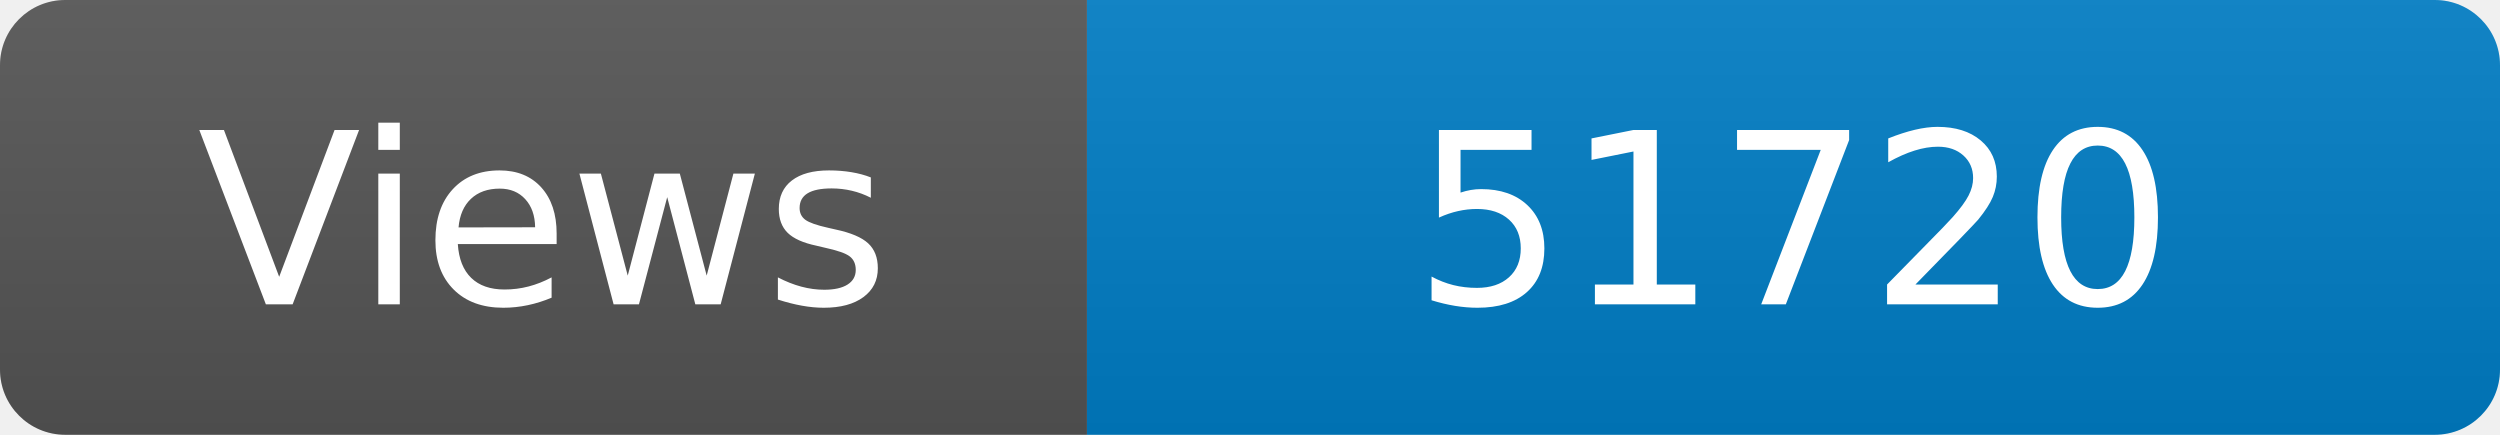
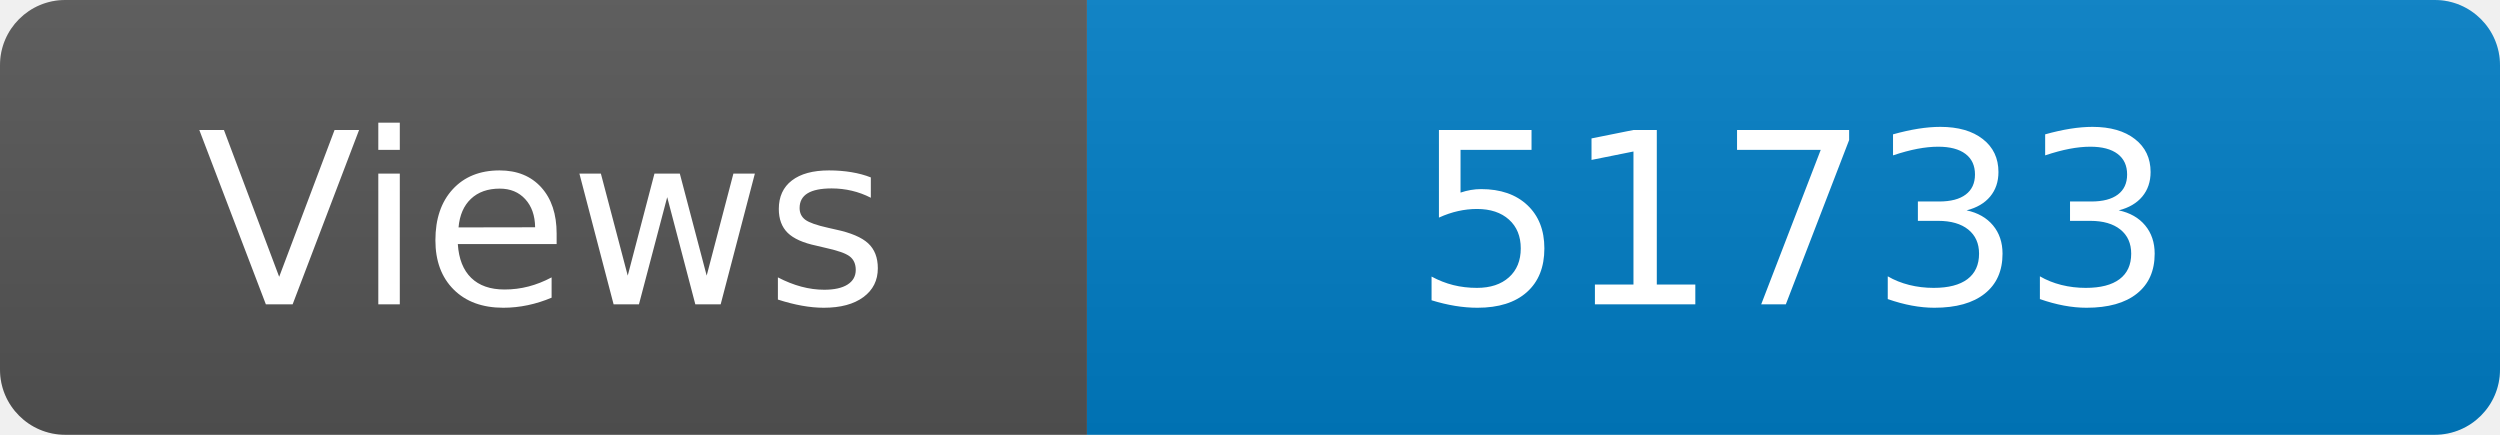
<svg xmlns="http://www.w3.org/2000/svg" width="115" height="20" role="img" aria-label="Maintained?: yes">
  <linearGradient id="s" x2="0" y2="100%">
    <stop offset="0" stop-color="#bbb" stop-opacity=".1" />
    <stop offset="1" stop-opacity=".1" />
  </linearGradient>
  <clipPath id="r">
    <rect width="115" height="20" rx="3" fill="#fff" />
  </clipPath>
  <g clip-path="url(#r)">
    <rect width="50" height="20" fill="#555" />
    <rect x="50" width="160" height="20" fill="#007ec6" />
    <rect width="115" height="20" fill="url(#s)" />
  </g>
  <g fill="#fff" text-anchor="middle" font-family="Verdana,Geneva,DejaVu Sans,sans-serif" font-size="110">
    <text x="250" y="140" transform="scale(.1)" fill="#fff">Views</text>
-     <text x="825" y="140" transform="scale(.1)" fill="#fff">51720</text>
+     <text x="825" y="140" transform="scale(.1)" fill="#fff">51733</text>
  </g>
</svg>
